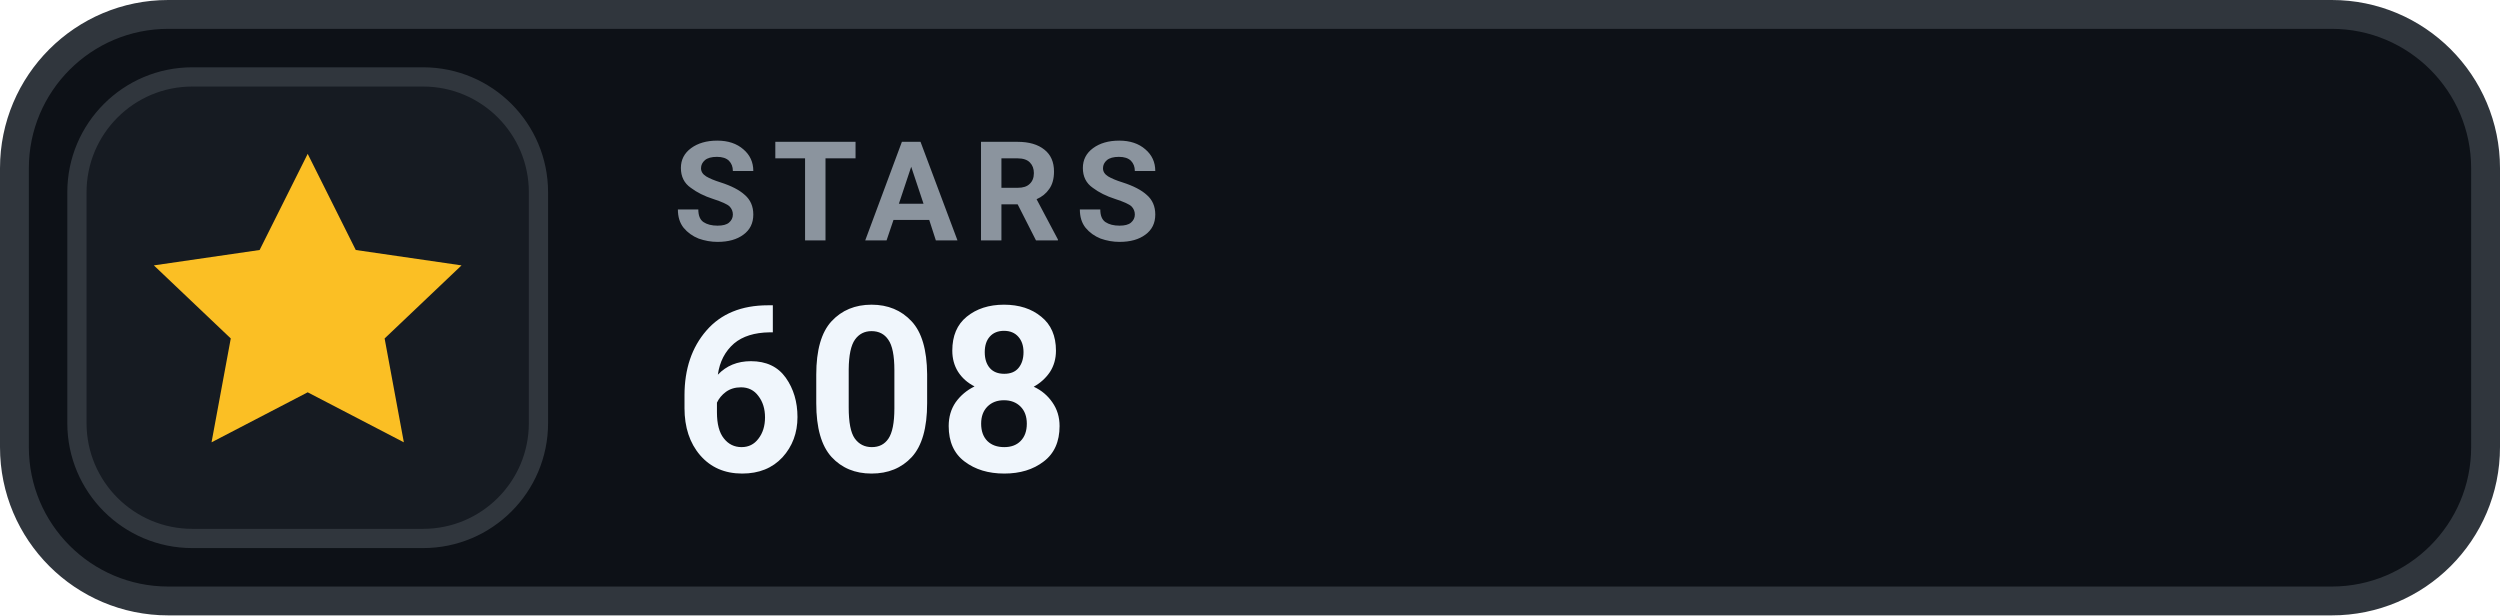
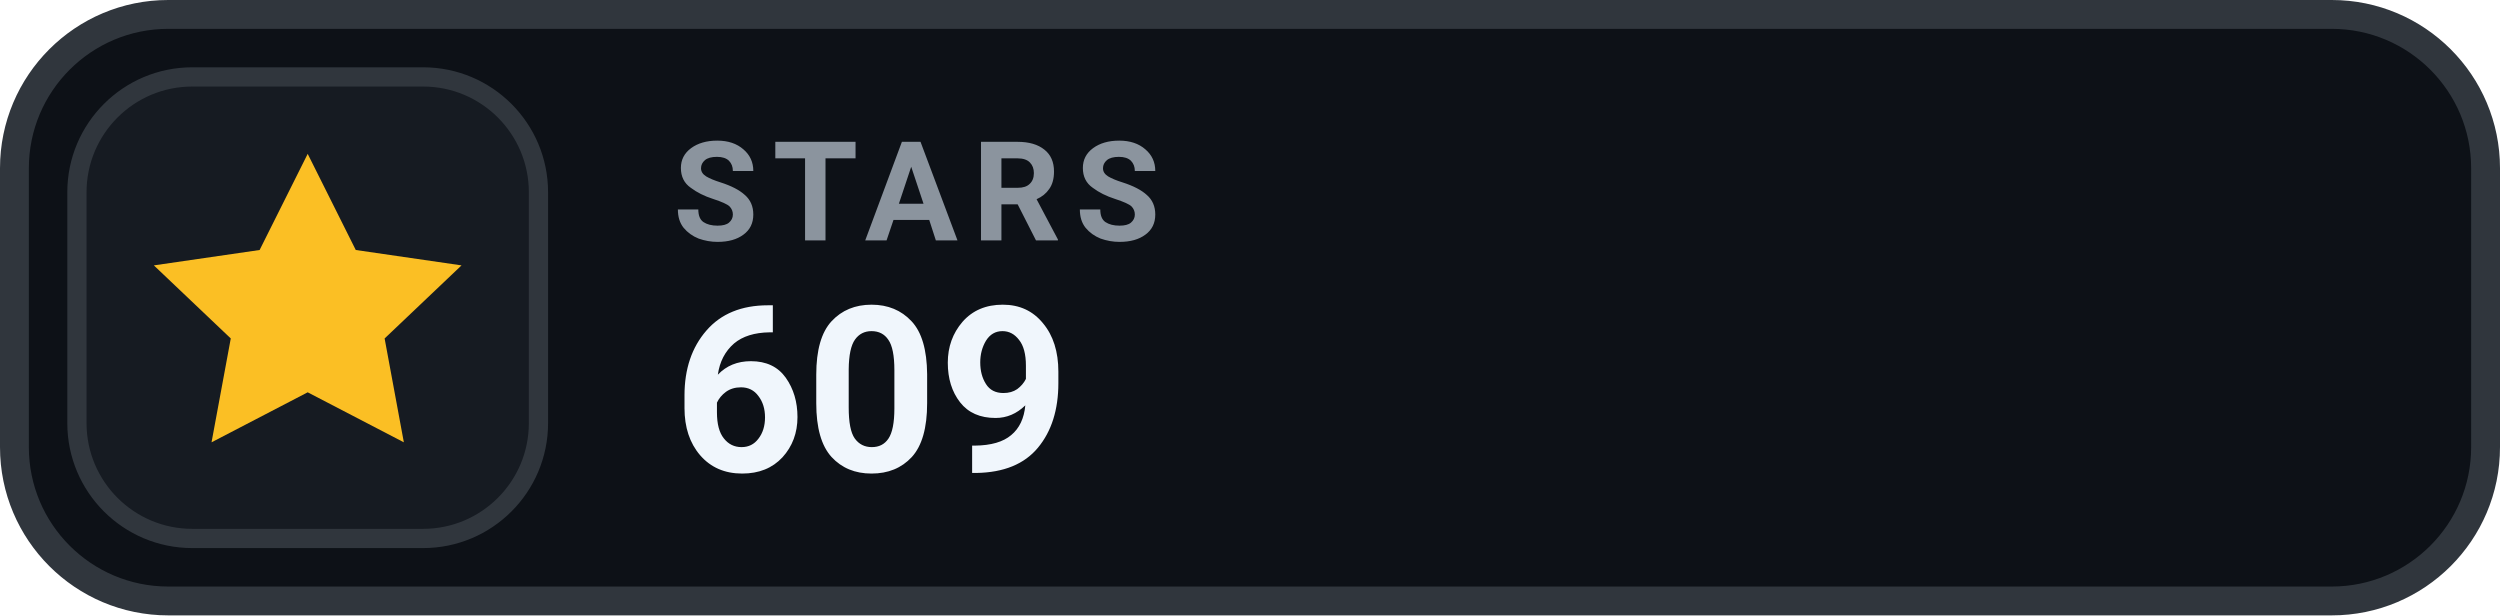
- <svg xmlns="http://www.w3.org/2000/svg" width="130" height="32" viewBox="0 0 130 32" role="img" aria-label="STARS 608">
+ <svg xmlns="http://www.w3.org/2000/svg" width="130" height="32" viewBox="0 0 130 32" role="img" aria-label="STARS 609">
  <rect x=".75" y=".75" width="128.5" height="30.5" rx="8" fill="#0D1117" stroke="#30363D" stroke-width="1.5" />
  <rect x="4" y="4" width="24" height="24" rx="6" fill="#161B22" stroke="#30363D" stroke-width="1" />
  <g transform="translate(16 16)" style="color:#FBBF24;">
    <path d="M0 -8 l2.5 5 5.5 .8 -4 3.8 1 5.4 -5 -2.6 -5 2.6 1 -5.4 -4 -3.8 5.5 -.8 Z" fill="currentColor" />
  </g>
  <text x="35" y="12.5" fill="#8B949E" font-family="-apple-system,BlinkMacSystemFont,'Segoe UI',Roboto,Helvetica,Arial,sans-serif" font-size="7.2" font-weight="700" letter-spacing=".75">STARS</text>
-   <text x="35" y="24.5" fill="#F0F6FC" font-family="-apple-system,BlinkMacSystemFont,'Segoe UI',Roboto,Helvetica,Arial,sans-serif" font-size="12" font-weight="700">608</text>
+   <text x="35" y="24.5" fill="#F0F6FC" font-family="-apple-system,BlinkMacSystemFont,'Segoe UI',Roboto,Helvetica,Arial,sans-serif" font-size="12" font-weight="700">609</text>
</svg>
